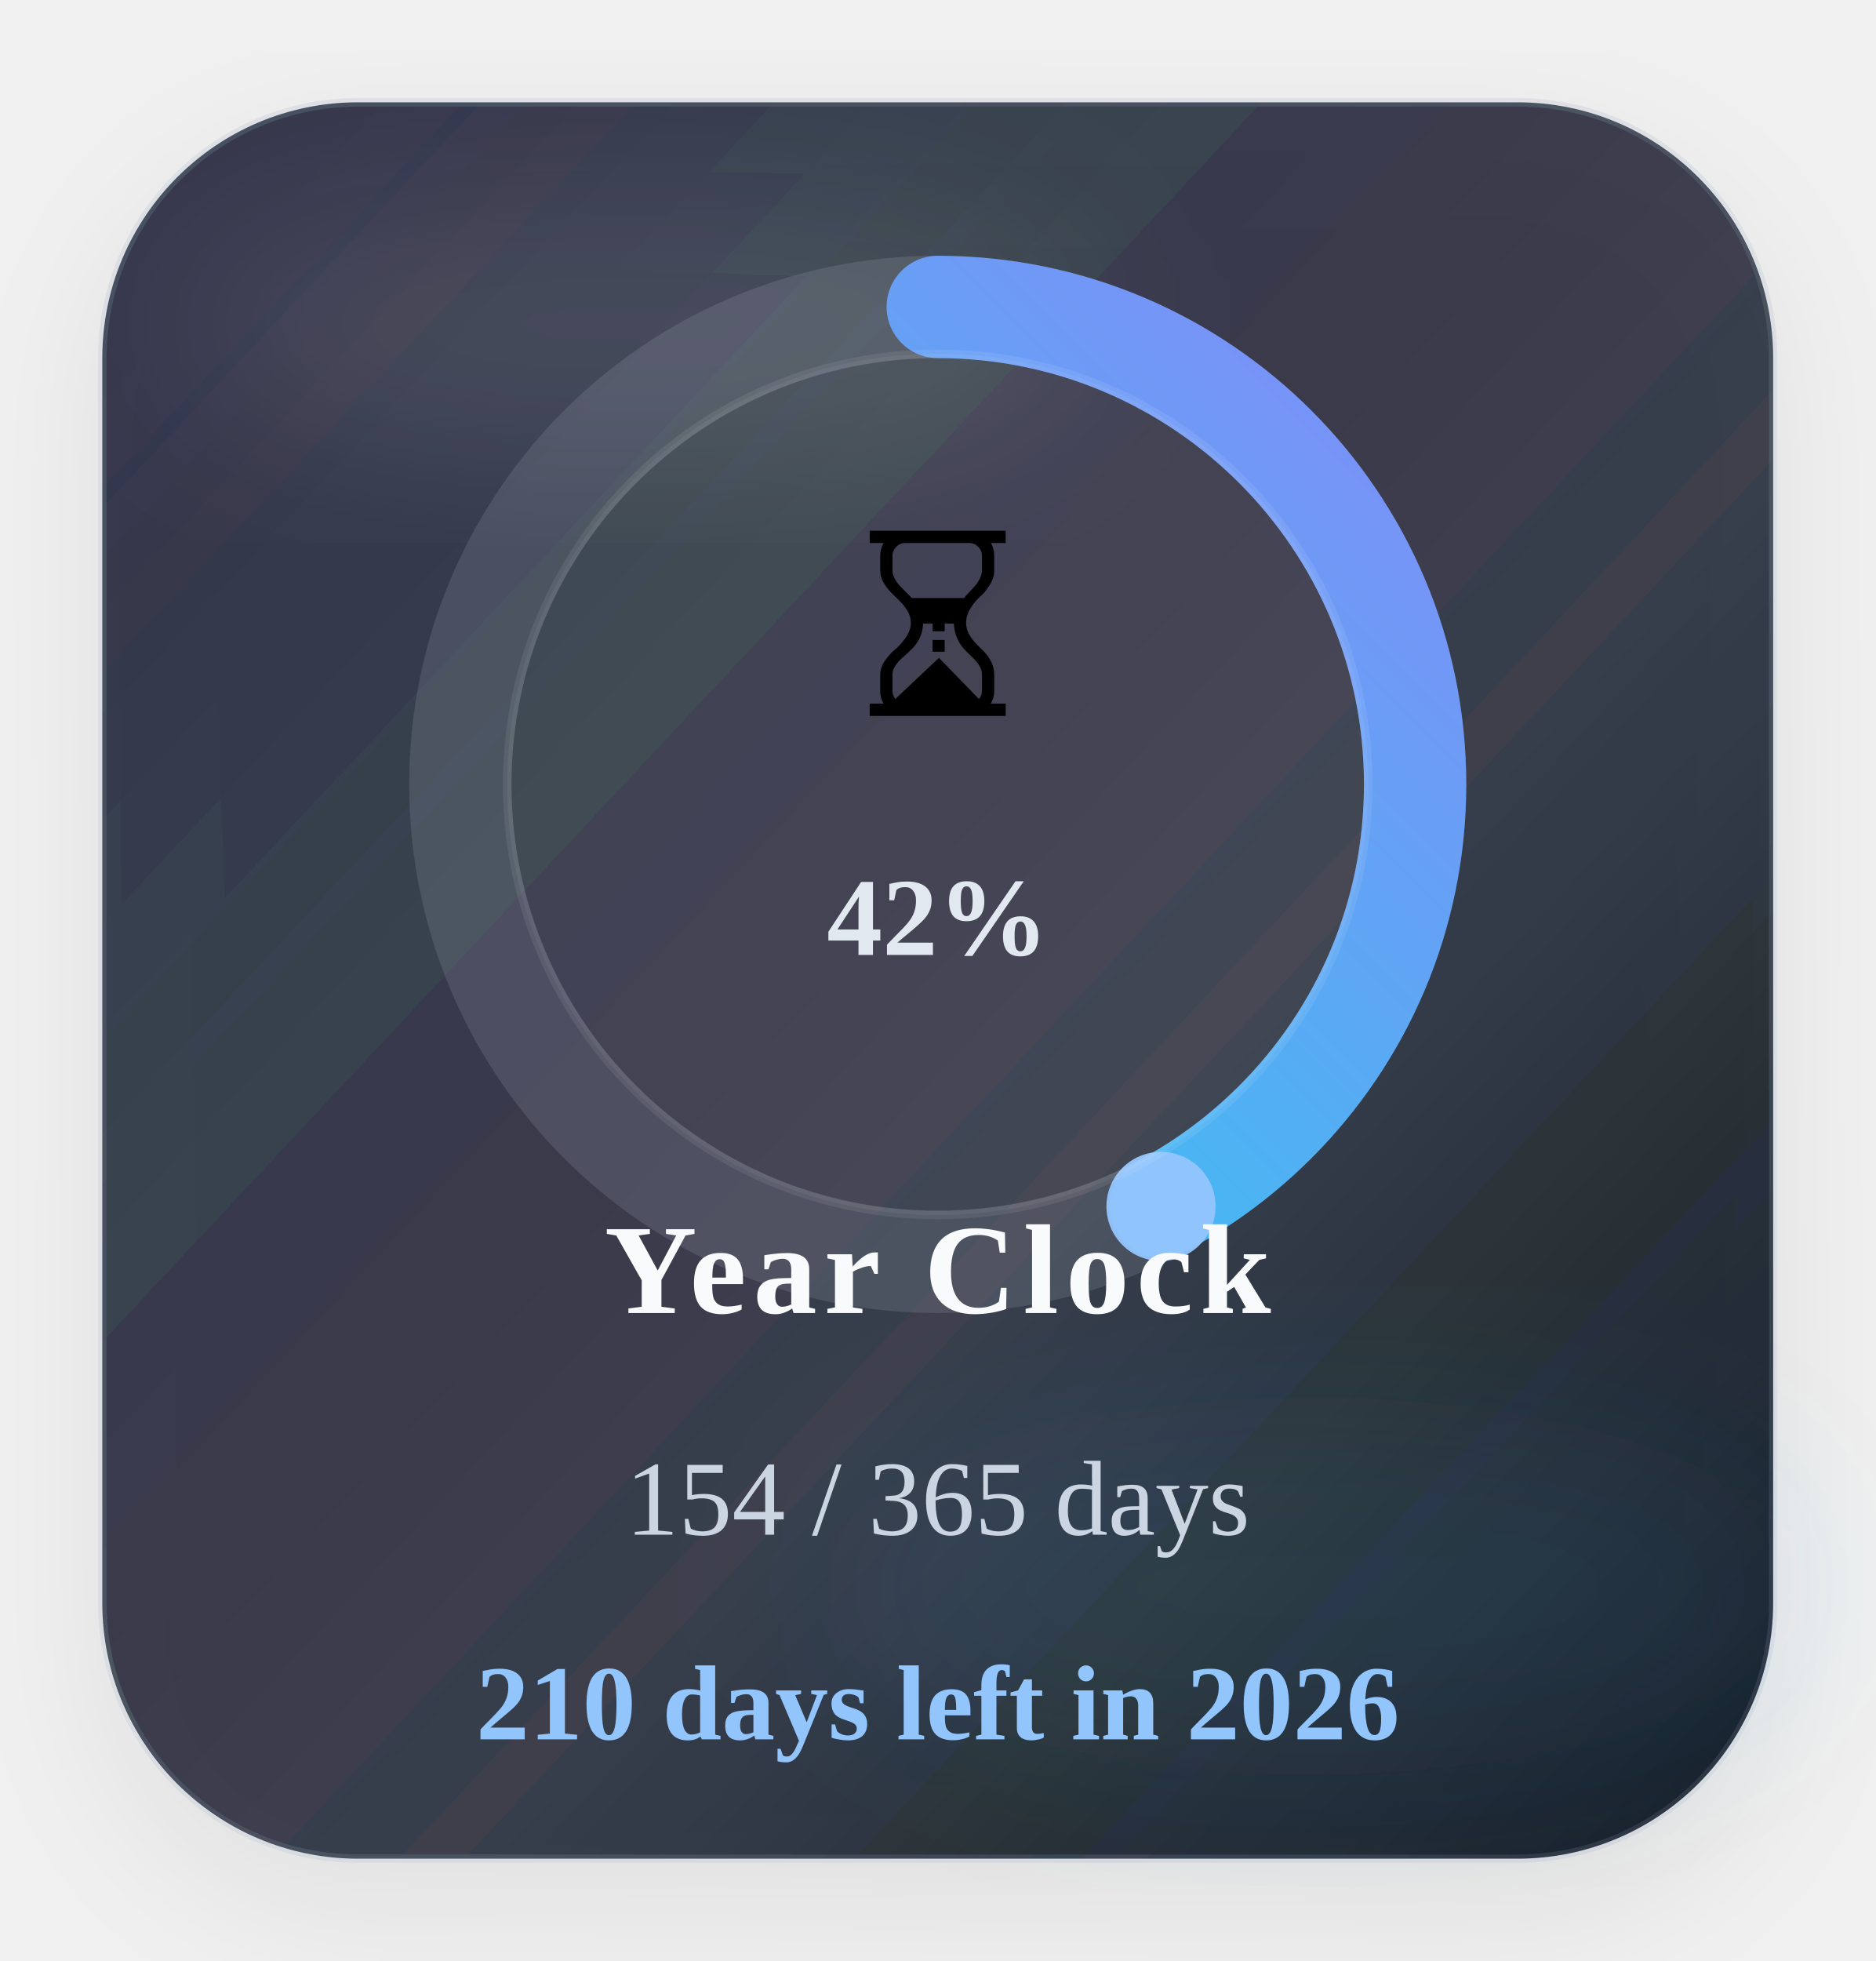
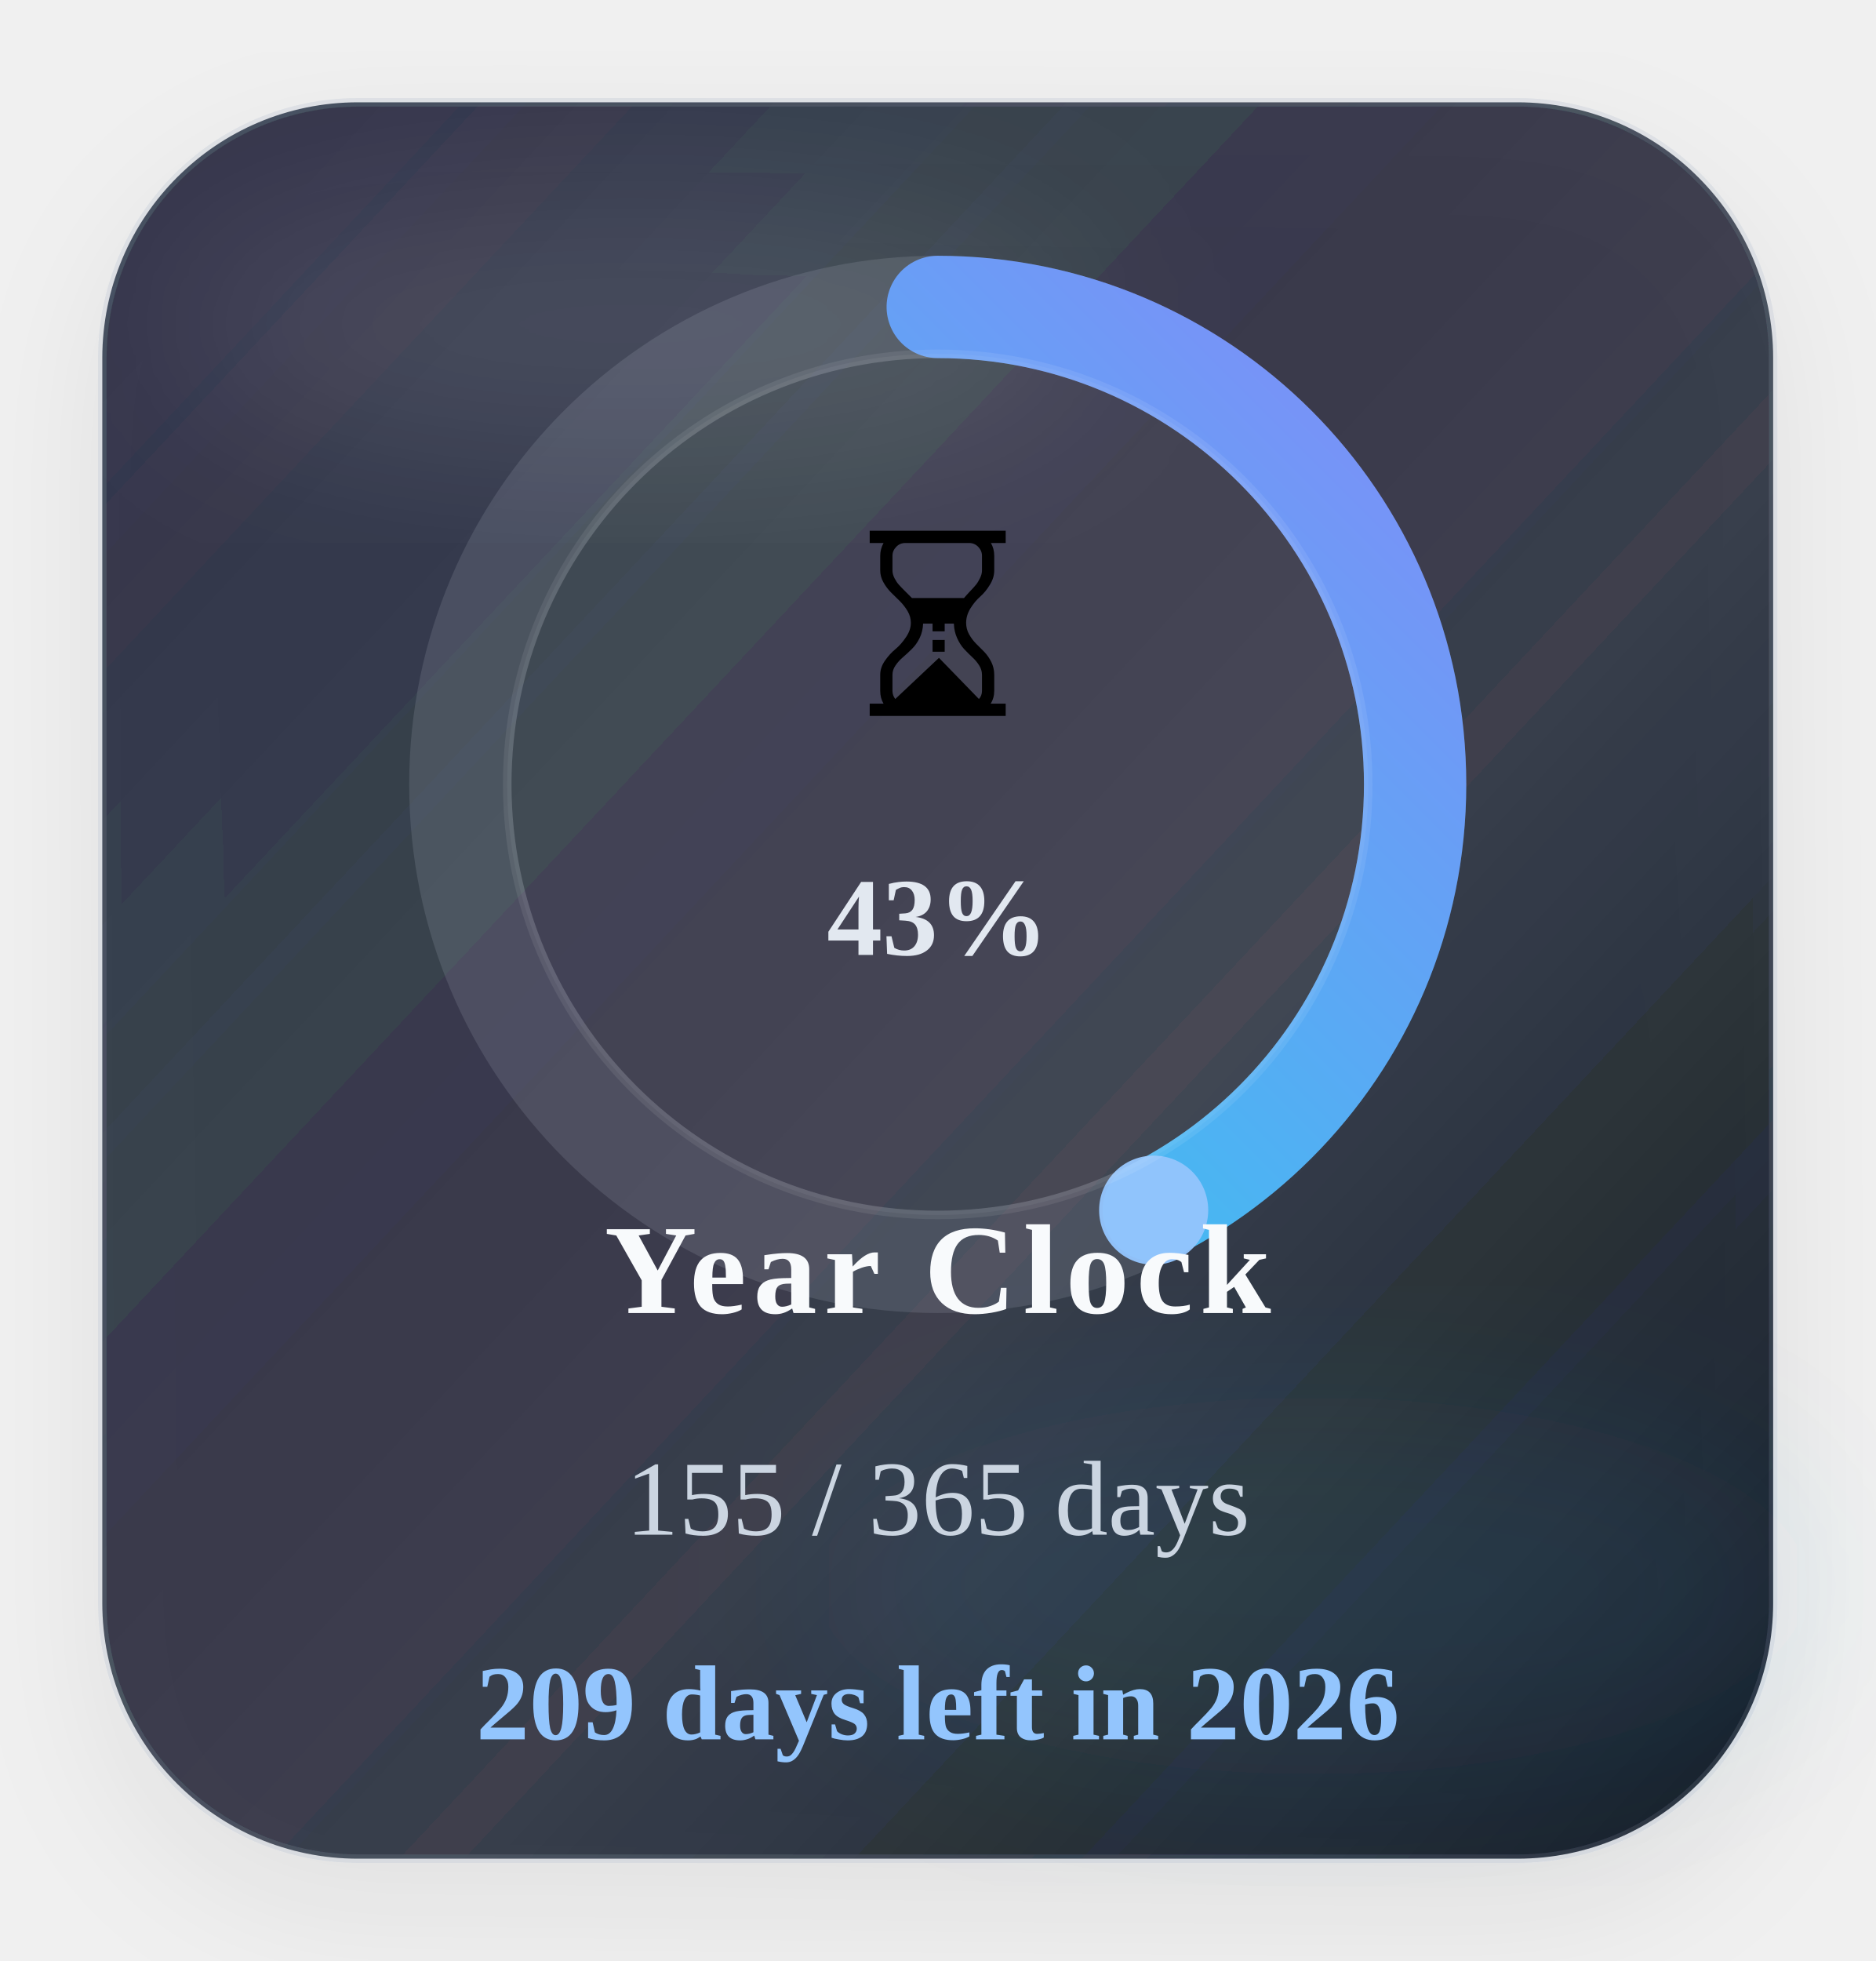
<svg xmlns="http://www.w3.org/2000/svg" width="220" height="230" viewBox="0 0 220 230" role="img" aria-label="Time progress for 2026">
  <defs>
    <linearGradient id="timeGradient" x1="0%" y1="0%" x2="100%" y2="100%">
      <stop offset="0%" stop-color="#22d3ee" />
      <stop offset="100%" stop-color="#818cf8" />
    </linearGradient>
    <linearGradient id="timeCard" x1="0%" y1="0%" x2="100%" y2="100%">
      <stop offset="0%" stop-color="#1c2537" stop-opacity="0.88" />
      <stop offset="60%" stop-color="#111827" stop-opacity="0.8" />
      <stop offset="100%" stop-color="#0b1220" stop-opacity="0.96" />
    </linearGradient>
    <filter id="timeShadow" x="-25%" y="-25%" width="150%" height="150%">
      <feDropShadow dx="0" dy="6" stdDeviation="8" flood-color="#020617" flood-opacity="0.08" />
    </filter>
    <filter id="timeBlur" x="-30%" y="-30%" width="160%" height="160%">
      <feGaussianBlur stdDeviation="10" />
    </filter>
  </defs>
  <rect x="12" y="12" width="196" height="206" rx="30" fill="url(#timeCard)" stroke="#94a3b8" stroke-opacity="0.18" filter="url(#timeShadow)" />
  <ellipse cx="74" cy="38" rx="54" ry="16" fill="#ffffff" fill-opacity="0.09" filter="url(#timeBlur)" />
  <ellipse cx="154" cy="186" rx="58" ry="22" fill="#38bdf8" fill-opacity="0.08" filter="url(#timeBlur)" />
  <circle class="ring-track" cx="110" cy="92" r="56" fill="none" stroke="#cbd5e1" stroke-opacity="0.14" stroke-width="12" />
-   <circle class="progress-ring" cx="110" cy="92" r="56" fill="none" stroke="url(#timeGradient)" stroke-width="12" stroke-linecap="round" stroke-dasharray="351.86" stroke-dashoffset="203.18" data-target-offset="203.18" data-ring-length="351.86" transform="rotate(-90 110 92)" />
-   <circle class="progress-endcap" cx="136.19" cy="141.50" r="6.4" fill="#93c5fd" fill-opacity="0.96" data-center-x="110" data-center-y="92" data-radius="56" data-target-angle="62.1171" />
+   <circle class="progress-ring" cx="110" cy="92" r="56" fill="none" stroke="url(#timeGradient)" stroke-width="12" stroke-linecap="round" stroke-dasharray="351.86" stroke-dashoffset="202.22" data-target-offset="202.22" data-ring-length="351.86" transform="rotate(-90 110 92)" />
+   <circle class="progress-endcap" cx="135.33" cy="141.94" r="6.4" fill="#93c5fd" fill-opacity="0.96" data-center-x="110" data-center-y="92" data-radius="56" data-target-angle="63.1034" />
  <circle class="ring-core" cx="110" cy="92" r="50.5" fill="#ffffff" fill-opacity="0.05" stroke="#ffffff" stroke-opacity="0.08" />
  <text class="progress-emoji" x="110" y="84" text-anchor="middle" font-size="30">⏳</text>
-   <text class="progress-percent" x="110" y="112" text-anchor="middle" font-size="13" font-weight="700" fill="#e2e8f0">42%</text>
+   <text class="progress-percent" x="110" y="112" text-anchor="middle" font-size="13" font-weight="700" fill="#e2e8f0">43%</text>
  <text class="progress-label" x="110" y="154" text-anchor="middle" font-size="15" font-weight="700" letter-spacing="0.8" fill="#f8fafc">Year Clock</text>
-   <text class="progress-value" x="110" y="180" text-anchor="middle" font-size="12.5" fill="#cbd5e1">154 / 365 days</text>
-   <text class="progress-status" data-status-state="remaining" x="110" y="204" text-anchor="middle" font-size="12.5" font-weight="700" fill="#93c5fd">210 days left in 2026</text>
+   <text class="progress-value" x="110" y="180" text-anchor="middle" font-size="12.5" fill="#cbd5e1">155 / 365 days</text>
+   <text class="progress-status" data-status-state="remaining" x="110" y="204" text-anchor="middle" font-size="12.5" font-weight="700" fill="#93c5fd">209 days left in 2026</text>
</svg>
